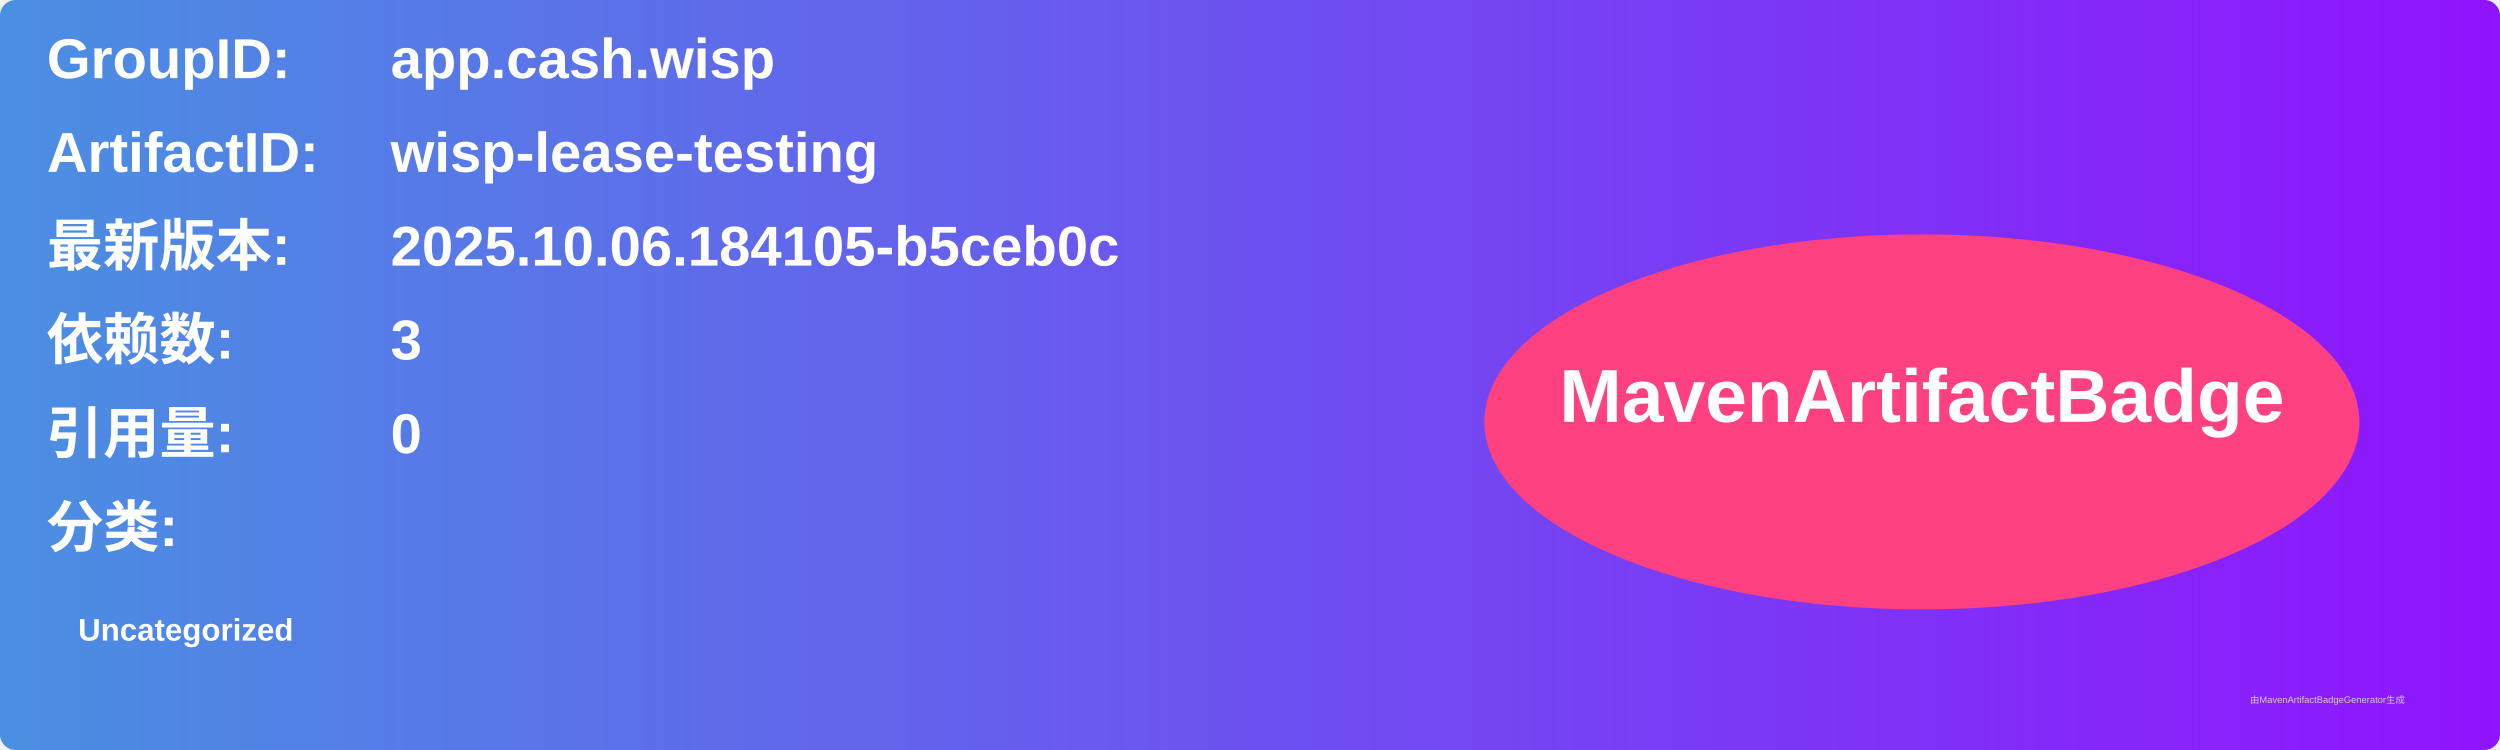
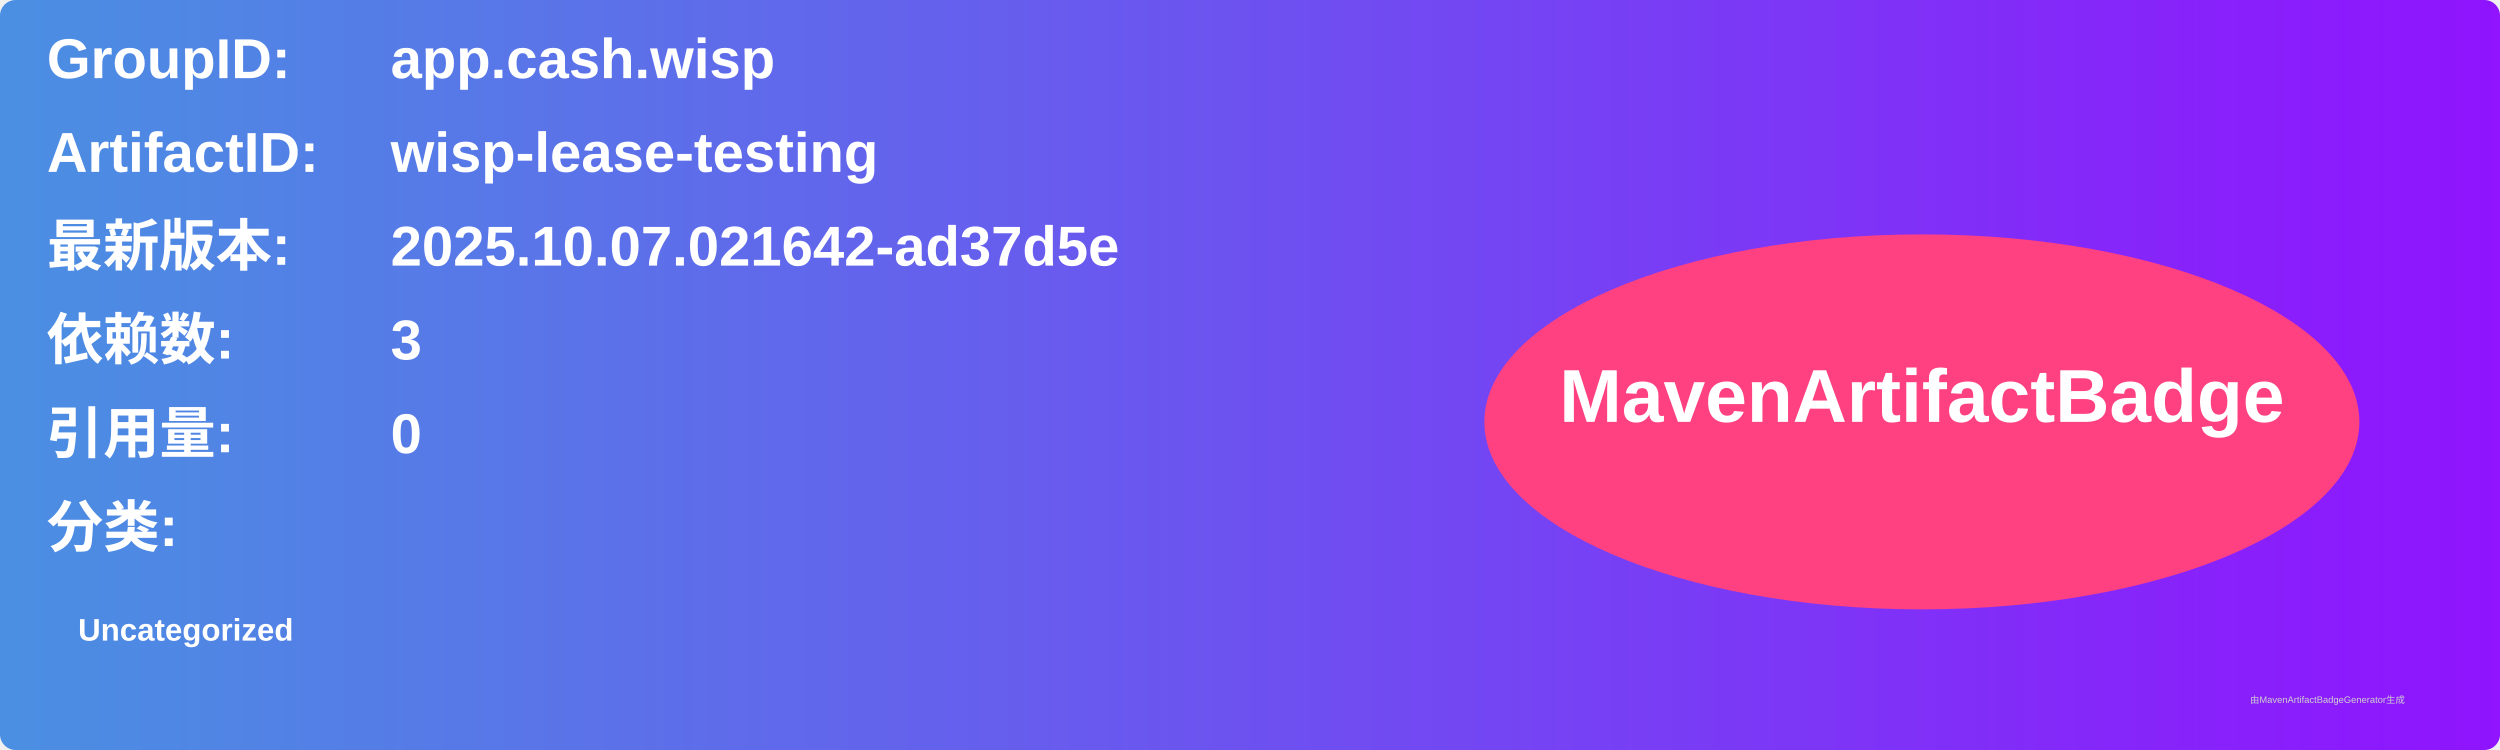
<svg xmlns="http://www.w3.org/2000/svg" width="800" height="240" viewBox="0 0 800 240">
  <linearGradient id="grad" x1="0%" y1="0%" x2="100%" y2="0%">
    <stop offset="0%" stop-color="#4a90e2" />
    <stop offset="100%" stop-color="#9013fe" />
  </linearGradient>
  <rect width="100%" height="100%" rx="5" ry="5" fill="url(#grad)" />
  <g transform="translate(15, 15)">
    <text x="0" y="10" font-family="Arial" font-size="18" fill="white" font-weight="bold" width="260">GroupID:</text>
    <text x="110" y="10" font-family="Arial" font-size="18" fill="white" font-weight="bold" width="460">app.cash.wisp</text>
    <text x="0" y="40" font-family="Arial" font-size="18" fill="white" font-weight="bold" width="260">ArtifactID:</text>
    <text x="110" y="40" font-family="Arial" font-size="18" fill="white" font-weight="bold" width="460">wisp-lease-testing</text>
    <text x="0" y="70" font-family="Arial" font-size="18" fill="white" font-weight="bold">最新版本:</text>
    <text x="110" y="70" font-family="Arial" font-size="18" fill="white" font-weight="bold">
-       <tspan font-weight="bold">2025.10.06.184105-b5ceb0c</tspan>
+       <tspan font-weight="bold">2025.10.07.021642-ad37d5e</tspan>
    </text>
    <text x="0" y="100" font-family="Arial" font-size="18" fill="white" font-weight="bold">依赖数: </text>
    <text x="110" y="100" font-family="Arial" font-size="18" fill="white">
      <tspan font-weight="bold">3</tspan>
    </text>
    <text x="0" y="130" font-family="Arial" font-size="18" fill="white" font-weight="bold">引用量: </text>
    <text x="110" y="130" font-family="Arial" font-size="18" fill="white">
      <tspan font-weight="bold">0</tspan>
    </text>
    <text x="0" y="160" font-family="Arial" font-size="18" fill="white" font-weight="bold">分类:</text>
    <text x="10" y="190" font-family="Arial" font-size="10" fill="white">
      <tspan font-weight="bold">Uncategorized</tspan>
    </text>
    <ellipse cx="600" cy="120" rx="140" ry="60" fill="#ff4081" />
    <text x="600" y="120" text-anchor="middle" font-family="Arial" font-size="24" fill="white" font-weight="bold">MavenArtifactBadge</text>
  </g>
  <text x="720" y="225" font-family="Arial" font-size="3" fill="#d0d0d0">由MavenArtifactBadgeGenerator生成</text>
</svg>
